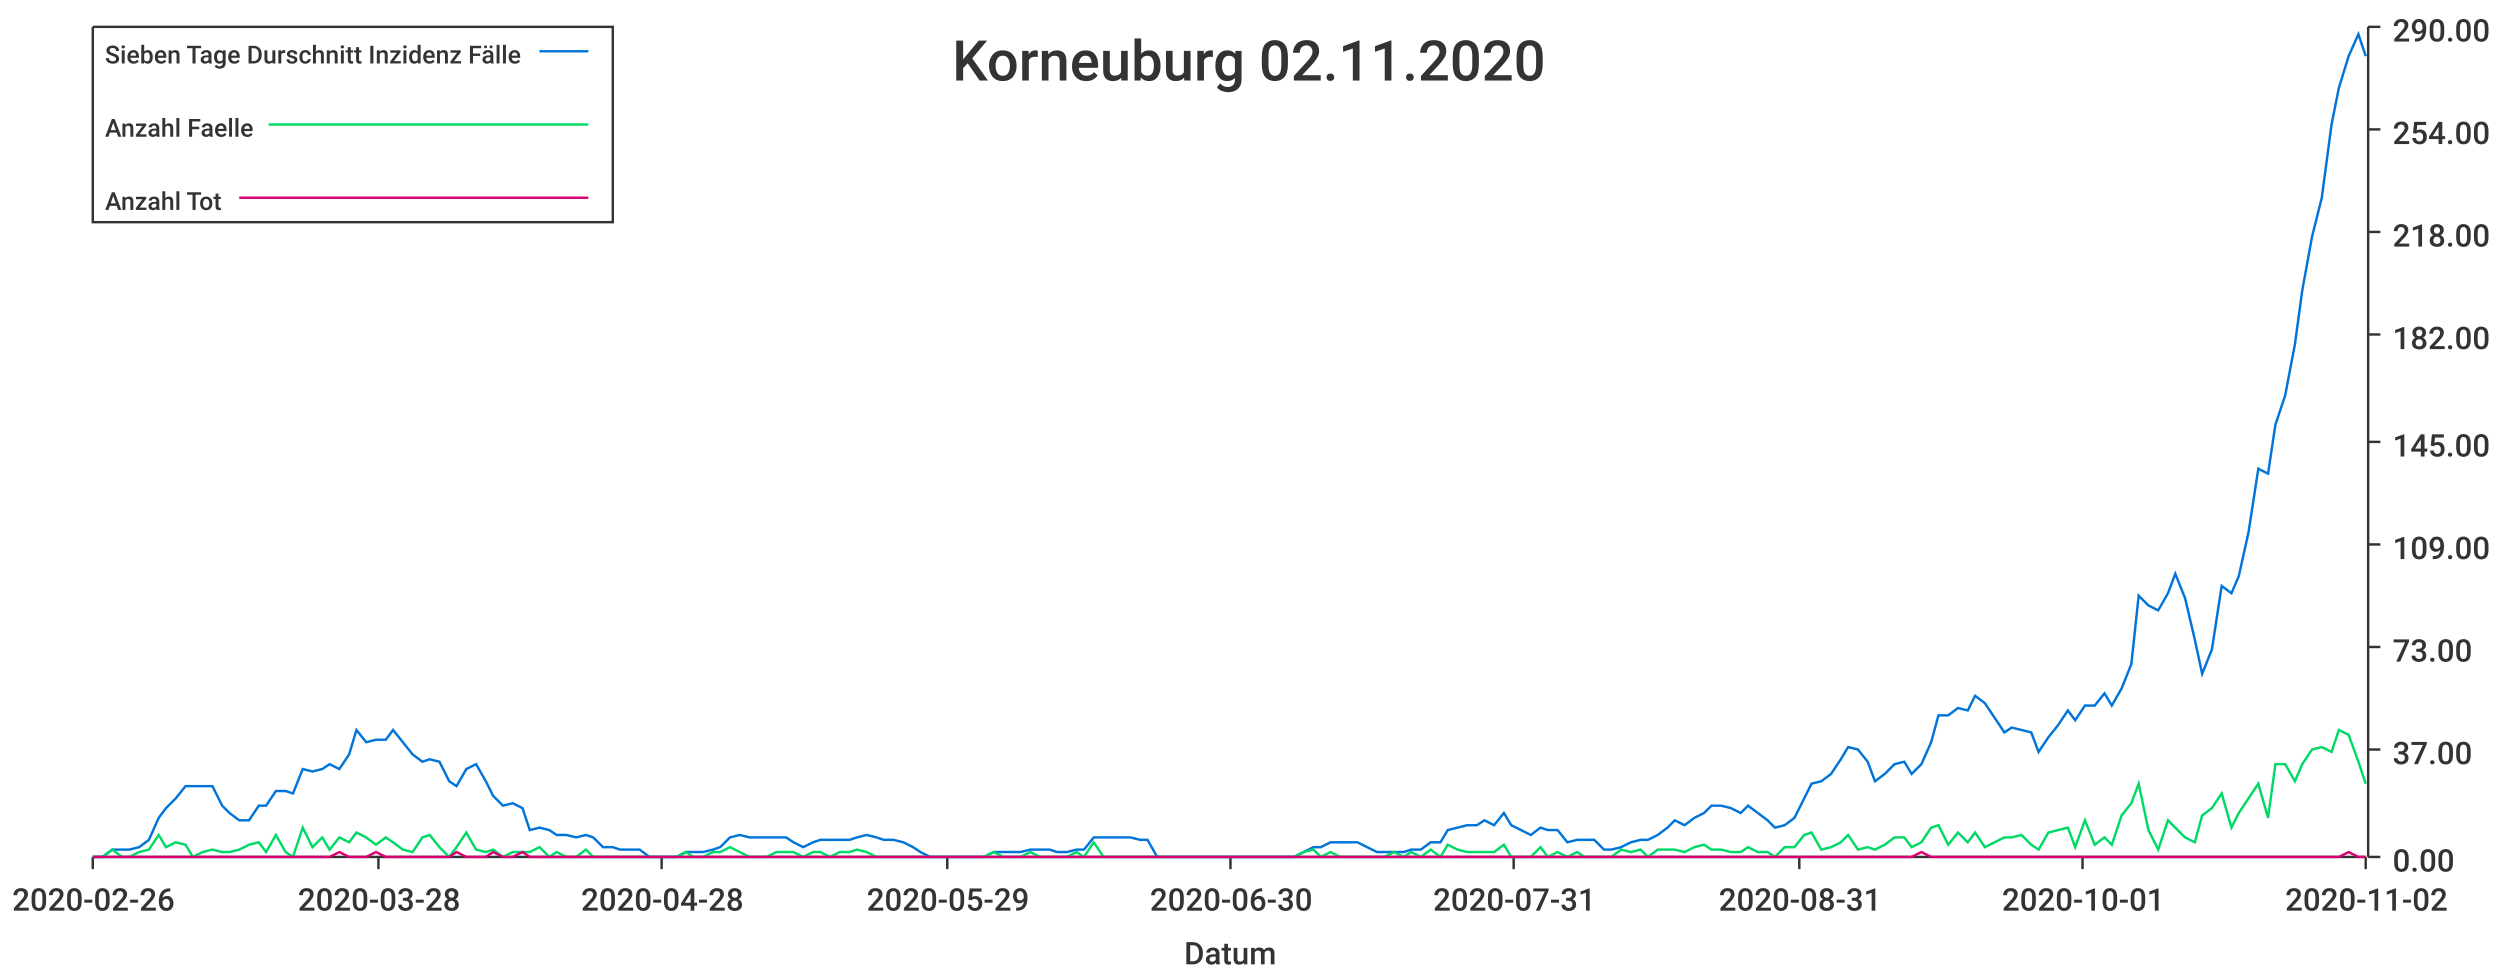
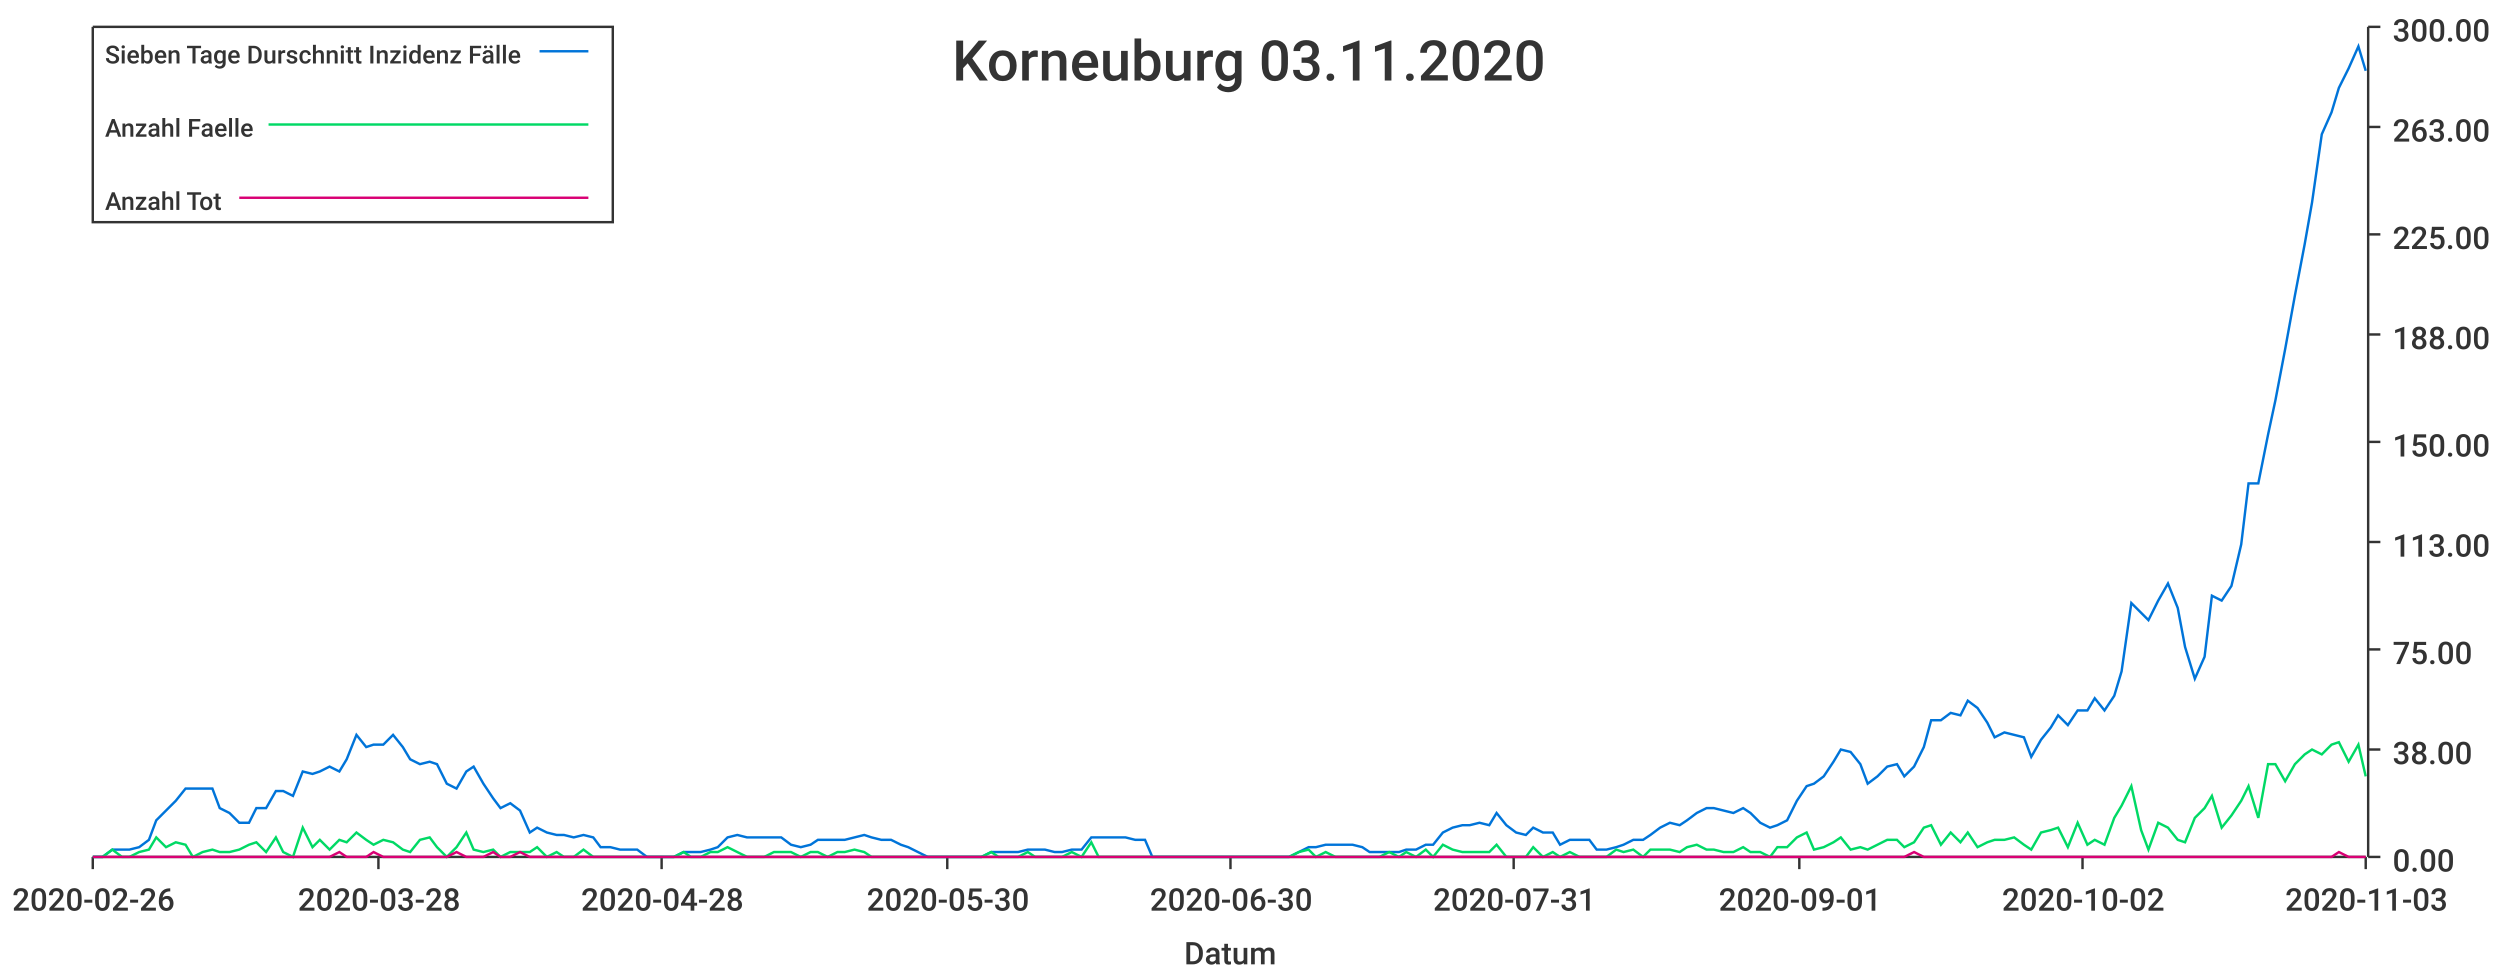
<svg xmlns="http://www.w3.org/2000/svg" width="1024" height="400">\n<path d="M 0 0 L 1024 0 L 1024 400 L 0 400 L 0 0" style="stroke-width:0;stroke:rgba(255,255,255,1.0);fill:rgba(255,255,255,1.0)" />
  <path d="M 38 11 L 969 11 L 969 351 L 38 351 L 38 11" style="stroke-width:0;stroke:rgba(255,255,255,1.0);fill:rgba(255,255,255,1.0)" />
  <path d="M 38 351 L 969 351" style="stroke-width:1;stroke:rgba(51,51,51,1.0);fill:none" />
  <path d="M 38 351 L 38 356" style="stroke-width:1;stroke:rgba(51,51,51,1.0);fill:none" />
  <text x="5" y="373" style="stroke-width:0;stroke:none;fill:rgba(51,51,51,1.0);font-size:12.8px;font-family:'Roboto Medium',sans-serif">2020-02-26</text>
  <path d="M 155 351 L 155 356" style="stroke-width:1;stroke:rgba(51,51,51,1.0);fill:none" />
  <text x="122" y="373" style="stroke-width:0;stroke:none;fill:rgba(51,51,51,1.0);font-size:12.8px;font-family:'Roboto Medium',sans-serif">2020-03-28</text>
  <path d="M 271 351 L 271 356" style="stroke-width:1;stroke:rgba(51,51,51,1.0);fill:none" />
  <text x="238" y="373" style="stroke-width:0;stroke:none;fill:rgba(51,51,51,1.0);font-size:12.8px;font-family:'Roboto Medium',sans-serif">2020-04-28</text>
  <path d="M 388 351 L 388 356" style="stroke-width:1;stroke:rgba(51,51,51,1.0);fill:none" />
-   <text x="355" y="373" style="stroke-width:0;stroke:none;fill:rgba(51,51,51,1.0);font-size:12.8px;font-family:'Roboto Medium',sans-serif">2020-05-29</text>
+   <text x="355" y="373" style="stroke-width:0;stroke:none;fill:rgba(51,51,51,1.0);font-size:12.8px;font-family:'Roboto Medium',sans-serif">2020-05-30</text>
  <path d="M 504 351 L 504 356" style="stroke-width:1;stroke:rgba(51,51,51,1.0);fill:none" />
  <text x="471" y="373" style="stroke-width:0;stroke:none;fill:rgba(51,51,51,1.0);font-size:12.8px;font-family:'Roboto Medium',sans-serif">2020-06-30</text>
  <path d="M 620 351 L 620 356" style="stroke-width:1;stroke:rgba(51,51,51,1.0);fill:none" />
  <text x="587" y="373" style="stroke-width:0;stroke:none;fill:rgba(51,51,51,1.0);font-size:12.8px;font-family:'Roboto Medium',sans-serif">2020-07-31</text>
  <path d="M 737 351 L 737 356" style="stroke-width:1;stroke:rgba(51,51,51,1.0);fill:none" />
-   <text x="704" y="373" style="stroke-width:0;stroke:none;fill:rgba(51,51,51,1.0);font-size:12.8px;font-family:'Roboto Medium',sans-serif">2020-08-31</text>
+   <text x="704" y="373" style="stroke-width:0;stroke:none;fill:rgba(51,51,51,1.0);font-size:12.8px;font-family:'Roboto Medium',sans-serif">2020-09-01</text>
  <path d="M 853 351 L 853 356" style="stroke-width:1;stroke:rgba(51,51,51,1.0);fill:none" />
-   <text x="820" y="373" style="stroke-width:0;stroke:none;fill:rgba(51,51,51,1.0);font-size:12.8px;font-family:'Roboto Medium',sans-serif">2020-10-01</text>
+   <text x="820" y="373" style="stroke-width:0;stroke:none;fill:rgba(51,51,51,1.0);font-size:12.8px;font-family:'Roboto Medium',sans-serif">2020-10-02</text>
  <path d="M 969 351 L 969 356" style="stroke-width:1;stroke:rgba(51,51,51,1.0);fill:none" />
-   <text x="936" y="373" style="stroke-width:0;stroke:none;fill:rgba(51,51,51,1.0);font-size:12.8px;font-family:'Roboto Medium',sans-serif">2020-11-02</text>
+   <text x="936" y="373" style="stroke-width:0;stroke:none;fill:rgba(51,51,51,1.0);font-size:12.8px;font-family:'Roboto Medium',sans-serif">2020-11-03</text>
  <text x="485" y="395" style="stroke-width:0;stroke:none;fill:rgba(51,51,51,1.0);font-size:12.8px;font-family:'Roboto Medium',sans-serif">Datum</text>
  <path d="M 970 351 L 970 11" style="stroke-width:1;stroke:rgba(51,51,51,1.0);fill:none" />
  <path d="M 970 351 L 975 351" style="stroke-width:1;stroke:rgba(51,51,51,1.0);fill:none" />
  <text x="980" y="357" style="stroke-width:0;stroke:none;fill:rgba(51,51,51,1.0);font-size:12.8px;font-family:'Roboto Medium',sans-serif">0.00</text>
  <path d="M 970 307 L 975 307" style="stroke-width:1;stroke:rgba(51,51,51,1.0);fill:none" />
-   <text x="980" y="313" style="stroke-width:0;stroke:none;fill:rgba(51,51,51,1.0);font-size:12.8px;font-family:'Roboto Medium',sans-serif">37.00</text>
-   <path d="M 970 265 L 975 265" style="stroke-width:1;stroke:rgba(51,51,51,1.0);fill:none" />
-   <text x="980" y="271" style="stroke-width:0;stroke:none;fill:rgba(51,51,51,1.0);font-size:12.8px;font-family:'Roboto Medium',sans-serif">73.00</text>
-   <path d="M 970 223 L 975 223" style="stroke-width:1;stroke:rgba(51,51,51,1.0);fill:none" />
-   <text x="980" y="229" style="stroke-width:0;stroke:none;fill:rgba(51,51,51,1.0);font-size:12.8px;font-family:'Roboto Medium',sans-serif">109.00</text>
+   <text x="980" y="313" style="stroke-width:0;stroke:none;fill:rgba(51,51,51,1.0);font-size:12.8px;font-family:'Roboto Medium',sans-serif">38.00</text>
+   <path d="M 970 266 L 975 266" style="stroke-width:1;stroke:rgba(51,51,51,1.0);fill:none" />
+   <text x="980" y="272" style="stroke-width:0;stroke:none;fill:rgba(51,51,51,1.0);font-size:12.8px;font-family:'Roboto Medium',sans-serif">75.00</text>
+   <path d="M 970 222 L 975 222" style="stroke-width:1;stroke:rgba(51,51,51,1.0);fill:none" />
+   <text x="980" y="228" style="stroke-width:0;stroke:none;fill:rgba(51,51,51,1.0);font-size:12.8px;font-family:'Roboto Medium',sans-serif">113.00</text>
  <path d="M 970 181 L 975 181" style="stroke-width:1;stroke:rgba(51,51,51,1.0);fill:none" />
-   <text x="980" y="187" style="stroke-width:0;stroke:none;fill:rgba(51,51,51,1.0);font-size:12.8px;font-family:'Roboto Medium',sans-serif">145.00</text>
+   <text x="980" y="187" style="stroke-width:0;stroke:none;fill:rgba(51,51,51,1.0);font-size:12.8px;font-family:'Roboto Medium',sans-serif">150.00</text>
  <path d="M 970 137 L 975 137" style="stroke-width:1;stroke:rgba(51,51,51,1.0);fill:none" />
-   <text x="980" y="143" style="stroke-width:0;stroke:none;fill:rgba(51,51,51,1.0);font-size:12.8px;font-family:'Roboto Medium',sans-serif">182.00</text>
-   <path d="M 970 95 L 975 95" style="stroke-width:1;stroke:rgba(51,51,51,1.0);fill:none" />
-   <text x="980" y="101" style="stroke-width:0;stroke:none;fill:rgba(51,51,51,1.0);font-size:12.8px;font-family:'Roboto Medium',sans-serif">218.00</text>
-   <path d="M 970 53 L 975 53" style="stroke-width:1;stroke:rgba(51,51,51,1.0);fill:none" />
-   <text x="980" y="59" style="stroke-width:0;stroke:none;fill:rgba(51,51,51,1.0);font-size:12.8px;font-family:'Roboto Medium',sans-serif">254.00</text>
+   <text x="980" y="143" style="stroke-width:0;stroke:none;fill:rgba(51,51,51,1.0);font-size:12.8px;font-family:'Roboto Medium',sans-serif">188.00</text>
+   <path d="M 970 96 L 975 96" style="stroke-width:1;stroke:rgba(51,51,51,1.0);fill:none" />
+   <text x="980" y="102" style="stroke-width:0;stroke:none;fill:rgba(51,51,51,1.0);font-size:12.8px;font-family:'Roboto Medium',sans-serif">225.00</text>
+   <path d="M 970 52 L 975 52" style="stroke-width:1;stroke:rgba(51,51,51,1.0);fill:none" />
+   <text x="980" y="58" style="stroke-width:0;stroke:none;fill:rgba(51,51,51,1.0);font-size:12.8px;font-family:'Roboto Medium',sans-serif">263.00</text>
  <path d="M 970 11 L 975 11" style="stroke-width:1;stroke:rgba(51,51,51,1.0);fill:none" />
-   <text x="980" y="17" style="stroke-width:0;stroke:none;fill:rgba(51,51,51,1.0);font-size:12.8px;font-family:'Roboto Medium',sans-serif">290.00</text>
-   <path d="M 38 351 L 42 351 L 46 348 L 50 348 L 53 348 L 57 347 L 61 344 L 65 335 L 68 331 L 72 327 L 76 322 L 79 322 L 83 322 L 87 322 L 91 330 L 94 333 L 98 336 L 102 336 L 106 330 L 109 330 L 113 324 L 117 324 L 120 325 L 124 315 L 128 316 L 132 315 L 135 313 L 139 315 L 143 309 L 146 299 L 150 304 L 154 303 L 158 303 L 161 299 L 165 304 L 169 309 L 173 312 L 176 311 L 180 312 L 184 320 L 187 322 L 191 315 L 195 313 L 199 320 L 202 326 L 206 330 L 210 329 L 214 331 L 217 340 L 221 339 L 225 340 L 228 342 L 232 342 L 236 343 L 240 342 L 243 343 L 247 347 L 251 347 L 254 348 L 258 348 L 262 348 L 266 351 L 269 351 L 273 351 L 277 351 L 281 349 L 284 349 L 288 349 L 292 348 L 295 347 L 299 343 L 303 342 L 307 343 L 310 343 L 314 343 L 318 343 L 322 343 L 325 345 L 329 347 L 333 345 L 336 344 L 340 344 L 344 344 L 348 344 L 351 343 L 355 342 L 359 343 L 362 344 L 366 344 L 370 345 L 374 347 L 377 349 L 381 351 L 385 351 L 389 351 L 392 351 L 396 351 L 400 351 L 403 351 L 407 349 L 411 349 L 415 349 L 418 349 L 422 348 L 426 348 L 430 348 L 433 349 L 437 349 L 441 348 L 444 348 L 448 343 L 452 343 L 456 343 L 459 343 L 463 343 L 467 344 L 470 344 L 474 351 L 478 351 L 482 351 L 485 351 L 489 351 L 493 351 L 497 351 L 500 351 L 504 351 L 508 351 L 511 351 L 515 351 L 519 351 L 523 351 L 526 351 L 530 351 L 534 349 L 538 347 L 541 347 L 545 345 L 549 345 L 552 345 L 556 345 L 560 347 L 564 349 L 567 349 L 571 349 L 575 349 L 578 348 L 582 348 L 586 345 L 590 345 L 593 340 L 597 339 L 601 338 L 605 338 L 608 336 L 612 338 L 616 333 L 619 338 L 623 340 L 627 342 L 631 339 L 634 340 L 638 340 L 642 345 L 646 344 L 649 344 L 653 344 L 657 348 L 660 348 L 664 347 L 668 345 L 672 344 L 675 344 L 679 342 L 683 339 L 686 336 L 690 338 L 694 335 L 698 333 L 701 330 L 705 330 L 709 331 L 713 333 L 716 330 L 720 333 L 724 336 L 727 339 L 731 338 L 735 335 L 739 327 L 742 321 L 746 320 L 750 317 L 754 311 L 757 306 L 761 307 L 765 312 L 768 320 L 772 317 L 776 313 L 780 312 L 783 317 L 787 313 L 791 304 L 794 293 L 798 293 L 802 290 L 806 291 L 809 285 L 813 288 L 817 294 L 821 300 L 824 298 L 828 299 L 832 300 L 835 308 L 839 302 L 843 297 L 847 291 L 850 295 L 854 289 L 858 289 L 862 284 L 865 289 L 869 282 L 873 272 L 876 244 L 880 248 L 884 250 L 888 243 L 891 235 L 895 245 L 899 262 L 902 276 L 906 266 L 910 240 L 914 243 L 917 236 L 921 218 L 925 192 L 929 194 L 932 174 L 936 162 L 940 141 L 943 119 L 947 97 L 951 81 L 955 51 L 958 36 L 962 23 L 966 14 L 969 23" style="stroke-width:1;stroke:rgba(0,116,217,1.0);fill:none" />
-   <path d="M 38 351 L 42 351 L 46 348 L 50 351 L 53 351 L 57 349 L 61 348 L 65 342 L 68 347 L 72 345 L 76 346 L 79 351 L 83 349 L 87 348 L 91 349 L 94 349 L 98 348 L 102 346 L 106 345 L 109 349 L 113 342 L 117 349 L 120 351 L 124 339 L 128 347 L 132 343 L 135 348 L 139 343 L 143 345 L 146 341 L 150 343 L 154 346 L 158 343 L 161 345 L 165 348 L 169 349 L 173 343 L 176 342 L 180 347 L 184 351 L 187 347 L 191 341 L 195 348 L 199 349 L 202 348 L 206 351 L 210 349 L 214 349 L 217 349 L 221 347 L 225 351 L 228 349 L 232 351 L 236 351 L 240 348 L 243 351 L 247 351 L 251 351 L 254 351 L 258 351 L 262 351 L 266 351 L 269 351 L 273 351 L 277 351 L 281 349 L 284 351 L 288 351 L 292 349 L 295 349 L 299 347 L 303 349 L 307 351 L 310 351 L 314 351 L 318 349 L 322 349 L 325 349 L 329 351 L 333 349 L 336 349 L 340 351 L 344 349 L 348 349 L 351 348 L 355 349 L 359 351 L 362 351 L 366 351 L 370 351 L 374 351 L 377 351 L 381 351 L 385 351 L 389 351 L 392 351 L 396 351 L 400 351 L 403 351 L 407 349 L 411 351 L 415 351 L 418 351 L 422 349 L 426 351 L 430 351 L 433 351 L 437 351 L 441 349 L 444 351 L 448 345 L 452 351 L 456 351 L 459 351 L 463 351 L 467 351 L 470 351 L 474 351 L 478 351 L 482 351 L 485 351 L 489 351 L 493 351 L 497 351 L 500 351 L 504 351 L 508 351 L 511 351 L 515 351 L 519 351 L 523 351 L 526 351 L 530 351 L 534 349 L 538 348 L 541 351 L 545 349 L 549 351 L 552 351 L 556 351 L 560 351 L 564 351 L 567 351 L 571 349 L 575 351 L 578 349 L 582 351 L 586 348 L 590 351 L 593 346 L 597 348 L 601 349 L 605 349 L 608 349 L 612 349 L 616 346 L 619 351 L 623 351 L 627 351 L 631 347 L 634 351 L 638 349 L 642 351 L 646 349 L 649 351 L 653 351 L 657 351 L 660 351 L 664 348 L 668 349 L 672 348 L 675 351 L 679 348 L 683 348 L 686 348 L 690 349 L 694 347 L 698 346 L 701 348 L 705 348 L 709 349 L 713 349 L 716 347 L 720 349 L 724 349 L 727 351 L 731 347 L 735 347 L 739 342 L 742 341 L 746 348 L 750 347 L 754 345 L 757 342 L 761 348 L 765 347 L 768 348 L 772 346 L 776 343 L 780 343 L 783 347 L 787 345 L 791 339 L 794 338 L 798 346 L 802 341 L 806 345 L 809 341 L 813 347 L 817 345 L 821 343 L 824 343 L 828 342 L 832 346 L 835 348 L 839 341 L 843 340 L 847 339 L 850 347 L 854 336 L 858 346 L 862 343 L 865 346 L 869 334 L 873 329 L 876 321 L 880 340 L 884 348 L 888 336 L 891 339 L 895 343 L 899 345 L 902 334 L 906 331 L 910 325 L 914 339 L 917 333 L 921 327 L 925 321 L 929 335 L 932 313 L 936 313 L 940 320 L 943 313 L 947 307 L 951 306 L 955 308 L 958 299 L 962 301 L 966 312 L 969 321" style="stroke-width:1;stroke:rgba(0,217,101,1.0);fill:none" />
-   <path d="M 38 351 L 42 351 L 46 351 L 50 351 L 53 351 L 57 351 L 61 351 L 65 351 L 68 351 L 72 351 L 76 351 L 79 351 L 83 351 L 87 351 L 91 351 L 94 351 L 98 351 L 102 351 L 106 351 L 109 351 L 113 351 L 117 351 L 120 351 L 124 351 L 128 351 L 132 351 L 135 351 L 139 349 L 143 351 L 146 351 L 150 351 L 154 349 L 158 351 L 161 351 L 165 351 L 169 351 L 173 351 L 176 351 L 180 351 L 184 351 L 187 349 L 191 351 L 195 351 L 199 351 L 202 349 L 206 351 L 210 351 L 214 349 L 217 351 L 221 351 L 225 351 L 228 351 L 232 351 L 236 351 L 240 351 L 243 351 L 247 351 L 251 351 L 254 351 L 258 351 L 262 351 L 266 351 L 269 351 L 273 351 L 277 351 L 281 351 L 284 351 L 288 351 L 292 351 L 295 351 L 299 351 L 303 351 L 307 351 L 310 351 L 314 351 L 318 351 L 322 351 L 325 351 L 329 351 L 333 351 L 336 351 L 340 351 L 344 351 L 348 351 L 351 351 L 355 351 L 359 351 L 362 351 L 366 351 L 370 351 L 374 351 L 377 351 L 381 351 L 385 351 L 389 351 L 392 351 L 396 351 L 400 351 L 403 351 L 407 351 L 411 351 L 415 351 L 418 351 L 422 351 L 426 351 L 430 351 L 433 351 L 437 351 L 441 351 L 444 351 L 448 351 L 452 351 L 456 351 L 459 351 L 463 351 L 467 351 L 470 351 L 474 351 L 478 351 L 482 351 L 485 351 L 489 351 L 493 351 L 497 351 L 500 351 L 504 351 L 508 351 L 511 351 L 515 351 L 519 351 L 523 351 L 526 351 L 530 351 L 534 351 L 538 351 L 541 351 L 545 351 L 549 351 L 552 351 L 556 351 L 560 351 L 564 351 L 567 351 L 571 351 L 575 351 L 578 351 L 582 351 L 586 351 L 590 351 L 593 351 L 597 351 L 601 351 L 605 351 L 608 351 L 612 351 L 616 351 L 619 351 L 623 351 L 627 351 L 631 351 L 634 351 L 638 351 L 642 351 L 646 351 L 649 351 L 653 351 L 657 351 L 660 351 L 664 351 L 668 351 L 672 351 L 675 351 L 679 351 L 683 351 L 686 351 L 690 351 L 694 351 L 698 351 L 701 351 L 705 351 L 709 351 L 713 351 L 716 351 L 720 351 L 724 351 L 727 351 L 731 351 L 735 351 L 739 351 L 742 351 L 746 351 L 750 351 L 754 351 L 757 351 L 761 351 L 765 351 L 768 351 L 772 351 L 776 351 L 780 351 L 783 351 L 787 349 L 791 351 L 794 351 L 798 351 L 802 351 L 806 351 L 809 351 L 813 351 L 817 351 L 821 351 L 824 351 L 828 351 L 832 351 L 835 351 L 839 351 L 843 351 L 847 351 L 850 351 L 854 351 L 858 351 L 862 351 L 865 351 L 869 351 L 873 351 L 876 351 L 880 351 L 884 351 L 888 351 L 891 351 L 895 351 L 899 351 L 902 351 L 906 351 L 910 351 L 914 351 L 917 351 L 921 351 L 925 351 L 929 351 L 932 351 L 936 351 L 940 351 L 943 351 L 947 351 L 951 351 L 955 351 L 958 351 L 962 349 L 966 351 L 969 351" style="stroke-width:1;stroke:rgba(217,0,116,1.0);fill:none" />
-   <text x="390" y="33" style="stroke-width:0;stroke:none;fill:rgba(51,51,51,1.0);font-size:23.0px;font-family:'Roboto Medium',sans-serif">Korneuburg 02.11.2020</text>
+   <text x="980" y="17" style="stroke-width:0;stroke:none;fill:rgba(51,51,51,1.0);font-size:12.8px;font-family:'Roboto Medium',sans-serif">300.00</text>
+   <path d="M 38 351 L 42 351 L 46 348 L 50 348 L 53 348 L 57 347 L 61 344 L 64 336 L 68 332 L 72 328 L 76 323 L 79 323 L 83 323 L 87 323 L 90 331 L 94 333 L 98 337 L 102 337 L 105 331 L 109 331 L 113 324 L 116 324 L 120 326 L 124 316 L 128 317 L 131 316 L 135 314 L 139 316 L 142 311 L 146 301 L 150 306 L 153 305 L 157 305 L 161 301 L 165 306 L 168 311 L 172 313 L 176 312 L 179 313 L 183 321 L 187 323 L 191 316 L 194 314 L 198 321 L 202 327 L 205 331 L 209 329 L 213 332 L 217 341 L 220 339 L 224 341 L 228 342 L 231 342 L 235 343 L 239 342 L 243 343 L 246 347 L 250 347 L 254 348 L 257 348 L 261 348 L 265 351 L 268 351 L 272 351 L 276 351 L 280 349 L 283 349 L 287 349 L 291 348 L 294 347 L 298 343 L 302 342 L 306 343 L 309 343 L 313 343 L 317 343 L 320 343 L 324 346 L 328 347 L 332 346 L 335 344 L 339 344 L 343 344 L 346 344 L 350 343 L 354 342 L 357 343 L 361 344 L 365 344 L 369 346 L 372 347 L 376 349 L 380 351 L 383 351 L 387 351 L 391 351 L 395 351 L 398 351 L 402 351 L 406 349 L 409 349 L 413 349 L 417 349 L 421 348 L 424 348 L 428 348 L 432 349 L 435 349 L 439 348 L 443 348 L 447 343 L 450 343 L 454 343 L 458 343 L 461 343 L 465 344 L 469 344 L 472 351 L 476 351 L 480 351 L 484 351 L 487 351 L 491 351 L 495 351 L 498 351 L 502 351 L 506 351 L 510 351 L 513 351 L 517 351 L 521 351 L 524 351 L 528 351 L 532 349 L 536 347 L 539 347 L 543 346 L 547 346 L 550 346 L 554 346 L 558 347 L 561 349 L 565 349 L 569 349 L 573 349 L 576 348 L 580 348 L 584 346 L 587 346 L 591 341 L 595 339 L 599 338 L 602 338 L 606 337 L 610 338 L 613 333 L 617 338 L 621 341 L 625 342 L 628 339 L 632 341 L 636 341 L 639 346 L 643 344 L 647 344 L 651 344 L 654 348 L 658 348 L 662 347 L 665 346 L 669 344 L 673 344 L 676 342 L 680 339 L 684 337 L 688 338 L 691 336 L 695 333 L 699 331 L 702 331 L 706 332 L 710 333 L 714 331 L 717 333 L 721 337 L 725 339 L 728 338 L 732 336 L 736 328 L 740 322 L 743 321 L 747 318 L 751 312 L 754 307 L 758 308 L 762 313 L 765 321 L 769 318 L 773 314 L 777 313 L 780 318 L 784 314 L 788 306 L 791 295 L 795 295 L 799 292 L 803 293 L 806 287 L 810 290 L 814 296 L 817 302 L 821 300 L 825 301 L 829 302 L 832 310 L 836 303 L 840 298 L 843 293 L 847 297 L 851 291 L 855 291 L 858 286 L 862 291 L 866 285 L 869 275 L 873 247 L 877 251 L 880 254 L 884 246 L 888 239 L 892 249 L 895 265 L 899 278 L 903 269 L 906 244 L 910 246 L 914 240 L 918 223 L 921 198 L 925 198 L 929 178 L 932 164 L 936 143 L 940 121 L 944 100 L 947 83 L 951 55 L 955 46 L 958 36 L 962 28 L 966 19 L 969 29" style="stroke-width:1;stroke:rgba(0,116,217,1.0);fill:none" />
+   <path d="M 38 351 L 42 351 L 46 348 L 50 351 L 53 351 L 57 349 L 61 348 L 64 343 L 68 347 L 72 345 L 76 346 L 79 351 L 83 349 L 87 348 L 90 349 L 94 349 L 98 348 L 102 346 L 105 345 L 109 349 L 113 343 L 116 349 L 120 351 L 124 339 L 128 347 L 131 344 L 135 348 L 139 344 L 142 345 L 146 341 L 150 344 L 153 346 L 157 344 L 161 345 L 165 348 L 168 349 L 172 344 L 176 343 L 179 347 L 183 351 L 187 347 L 191 341 L 194 348 L 198 349 L 202 348 L 205 351 L 209 349 L 213 349 L 217 349 L 220 347 L 224 351 L 228 349 L 231 351 L 235 351 L 239 348 L 243 351 L 246 351 L 250 351 L 254 351 L 257 351 L 261 351 L 265 351 L 268 351 L 272 351 L 276 351 L 280 349 L 283 351 L 287 351 L 291 349 L 294 349 L 298 347 L 302 349 L 306 351 L 309 351 L 313 351 L 317 349 L 320 349 L 324 349 L 328 351 L 332 349 L 335 349 L 339 351 L 343 349 L 346 349 L 350 348 L 354 349 L 357 351 L 361 351 L 365 351 L 369 351 L 372 351 L 376 351 L 380 351 L 383 351 L 387 351 L 391 351 L 395 351 L 398 351 L 402 351 L 406 349 L 409 351 L 413 351 L 417 351 L 421 349 L 424 351 L 428 351 L 432 351 L 435 351 L 439 349 L 443 351 L 447 345 L 450 351 L 454 351 L 458 351 L 461 351 L 465 351 L 469 351 L 472 351 L 476 351 L 480 351 L 484 351 L 487 351 L 491 351 L 495 351 L 498 351 L 502 351 L 506 351 L 510 351 L 513 351 L 517 351 L 521 351 L 524 351 L 528 351 L 532 349 L 536 348 L 539 351 L 543 349 L 547 351 L 550 351 L 554 351 L 558 351 L 561 351 L 565 351 L 569 349 L 573 351 L 576 349 L 580 351 L 584 348 L 587 351 L 591 346 L 595 348 L 599 349 L 602 349 L 606 349 L 610 349 L 613 346 L 617 351 L 621 351 L 625 351 L 628 347 L 632 351 L 636 349 L 639 351 L 643 349 L 647 351 L 651 351 L 654 351 L 658 351 L 662 348 L 665 349 L 669 348 L 673 351 L 676 348 L 680 348 L 684 348 L 688 349 L 691 347 L 695 346 L 699 348 L 702 348 L 706 349 L 710 349 L 714 347 L 717 349 L 721 349 L 725 351 L 728 347 L 732 347 L 736 343 L 740 341 L 743 348 L 747 347 L 751 345 L 754 343 L 758 348 L 762 347 L 765 348 L 769 346 L 773 344 L 777 344 L 780 347 L 784 345 L 788 339 L 791 338 L 795 346 L 799 341 L 803 345 L 806 341 L 810 347 L 814 345 L 817 344 L 821 344 L 825 343 L 829 346 L 832 348 L 836 341 L 840 340 L 843 339 L 847 347 L 851 337 L 855 346 L 858 344 L 862 346 L 866 335 L 869 330 L 873 322 L 877 340 L 880 348 L 884 337 L 888 339 L 892 344 L 895 345 L 899 335 L 903 331 L 906 326 L 910 339 L 914 334 L 918 328 L 921 322 L 925 335 L 929 313 L 932 313 L 936 320 L 940 313 L 944 309 L 947 307 L 951 309 L 955 305 L 958 304 L 962 312 L 966 305 L 969 318" style="stroke-width:1;stroke:rgba(0,217,101,1.0);fill:none" />
+   <path d="M 38 351 L 42 351 L 46 351 L 50 351 L 53 351 L 57 351 L 61 351 L 64 351 L 68 351 L 72 351 L 76 351 L 79 351 L 83 351 L 87 351 L 90 351 L 94 351 L 98 351 L 102 351 L 105 351 L 109 351 L 113 351 L 116 351 L 120 351 L 124 351 L 128 351 L 131 351 L 135 351 L 139 349 L 142 351 L 146 351 L 150 351 L 153 349 L 157 351 L 161 351 L 165 351 L 168 351 L 172 351 L 176 351 L 179 351 L 183 351 L 187 349 L 191 351 L 194 351 L 198 351 L 202 349 L 205 351 L 209 351 L 213 349 L 217 351 L 220 351 L 224 351 L 228 351 L 231 351 L 235 351 L 239 351 L 243 351 L 246 351 L 250 351 L 254 351 L 257 351 L 261 351 L 265 351 L 268 351 L 272 351 L 276 351 L 280 351 L 283 351 L 287 351 L 291 351 L 294 351 L 298 351 L 302 351 L 306 351 L 309 351 L 313 351 L 317 351 L 320 351 L 324 351 L 328 351 L 332 351 L 335 351 L 339 351 L 343 351 L 346 351 L 350 351 L 354 351 L 357 351 L 361 351 L 365 351 L 369 351 L 372 351 L 376 351 L 380 351 L 383 351 L 387 351 L 391 351 L 395 351 L 398 351 L 402 351 L 406 351 L 409 351 L 413 351 L 417 351 L 421 351 L 424 351 L 428 351 L 432 351 L 435 351 L 439 351 L 443 351 L 447 351 L 450 351 L 454 351 L 458 351 L 461 351 L 465 351 L 469 351 L 472 351 L 476 351 L 480 351 L 484 351 L 487 351 L 491 351 L 495 351 L 498 351 L 502 351 L 506 351 L 510 351 L 513 351 L 517 351 L 521 351 L 524 351 L 528 351 L 532 351 L 536 351 L 539 351 L 543 351 L 547 351 L 550 351 L 554 351 L 558 351 L 561 351 L 565 351 L 569 351 L 573 351 L 576 351 L 580 351 L 584 351 L 587 351 L 591 351 L 595 351 L 599 351 L 602 351 L 606 351 L 610 351 L 613 351 L 617 351 L 621 351 L 625 351 L 628 351 L 632 351 L 636 351 L 639 351 L 643 351 L 647 351 L 651 351 L 654 351 L 658 351 L 662 351 L 665 351 L 669 351 L 673 351 L 676 351 L 680 351 L 684 351 L 688 351 L 691 351 L 695 351 L 699 351 L 702 351 L 706 351 L 710 351 L 714 351 L 717 351 L 721 351 L 725 351 L 728 351 L 732 351 L 736 351 L 740 351 L 743 351 L 747 351 L 751 351 L 754 351 L 758 351 L 762 351 L 765 351 L 769 351 L 773 351 L 777 351 L 780 351 L 784 349 L 788 351 L 791 351 L 795 351 L 799 351 L 803 351 L 806 351 L 810 351 L 814 351 L 817 351 L 821 351 L 825 351 L 829 351 L 832 351 L 836 351 L 840 351 L 843 351 L 847 351 L 851 351 L 855 351 L 858 351 L 862 351 L 866 351 L 869 351 L 873 351 L 877 351 L 880 351 L 884 351 L 888 351 L 892 351 L 895 351 L 899 351 L 903 351 L 906 351 L 910 351 L 914 351 L 918 351 L 921 351 L 925 351 L 929 351 L 932 351 L 936 351 L 940 351 L 944 351 L 947 351 L 951 351 L 955 351 L 958 349 L 962 351 L 966 351 L 969 351" style="stroke-width:1;stroke:rgba(217,0,116,1.0);fill:none" />
+   <text x="390" y="33" style="stroke-width:0;stroke:none;fill:rgba(51,51,51,1.0);font-size:23.0px;font-family:'Roboto Medium',sans-serif">Korneuburg 03.11.2020</text>
  <path d="M 38 11 L 251 11 L 251 91 L 38 91 L 38 11" style="stroke-width:1;stroke:rgba(51,51,51,1.0);fill:rgba(255,255,255,1.0)" />
  <text x="43" y="26" style="stroke-width:0;stroke:none;fill:rgba(51,51,51,1.0);font-size:10.2px;font-family:'Roboto Medium',sans-serif">Sieben Tage Durschnitt Inzidenz Fälle</text>
  <path d="M 221 21 L 241 21" style="stroke-width:1;stroke:rgba(0,116,217,1.0);fill:none" />
  <text x="43" y="56" style="stroke-width:0;stroke:none;fill:rgba(51,51,51,1.0);font-size:10.2px;font-family:'Roboto Medium',sans-serif">Anzahl Faelle</text>
  <path d="M 110 51 L 241 51" style="stroke-width:1;stroke:rgba(0,217,101,1.0);fill:none" />
  <text x="43" y="86" style="stroke-width:0;stroke:none;fill:rgba(51,51,51,1.0);font-size:10.2px;font-family:'Roboto Medium',sans-serif">Anzahl Tot</text>
  <path d="M 98 81 L 241 81" style="stroke-width:1;stroke:rgba(217,0,116,1.0);fill:none" />
</svg>
